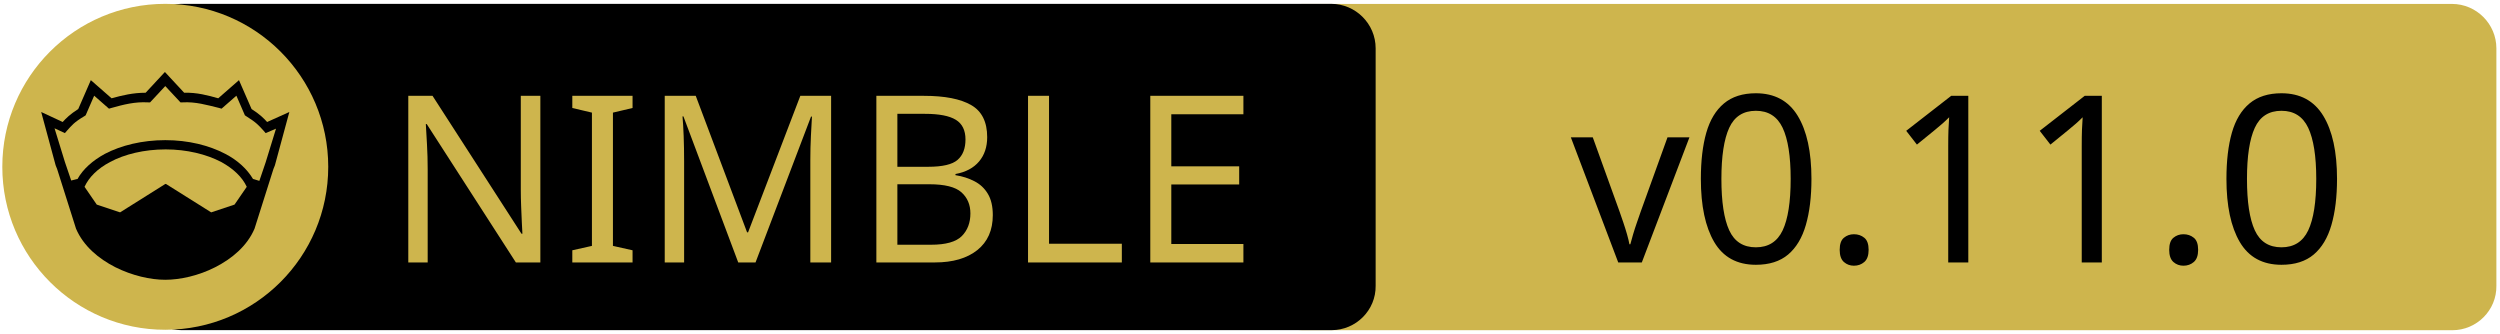
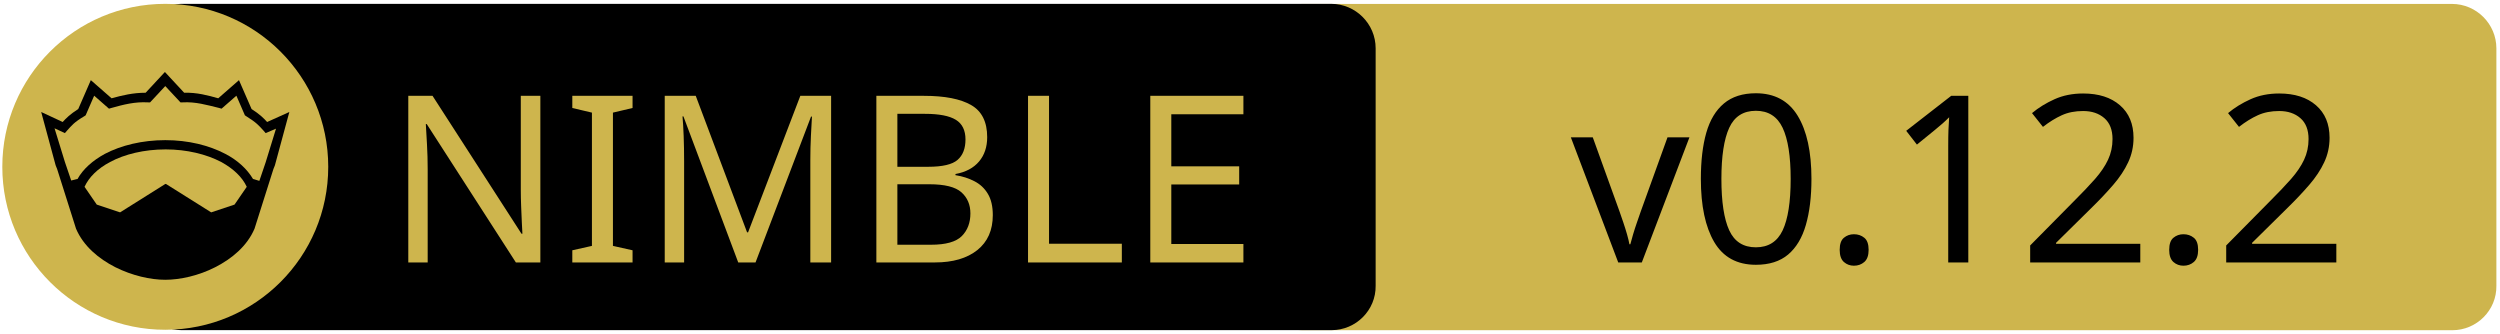
<svg xmlns="http://www.w3.org/2000/svg" xmlns:xlink="http://www.w3.org/1999/xlink" width="675" height="90" xml:space="preserve" version="1.1">
  <a xlink:href="https://github.com/elcritch/cssgrid">
    <g>
      <path fill="#CEB54D" id="svg_15" d="m662.123,89.159l-310.5,0c-6.6,0 -12,-5.4 -12,-12l0,-64.1c0,-6.6 5.4,-12 12,-12l310.4,0c6.6,0 12,5.4 12,12l0,64.1c0.1,6.6 -5.3,12 -11.9,12z" />
      <path id="svg_1" d="m359.524,89.139l-310.5,0c-6.6,0 -12,-5.4 -12,-12l0,-64.1c0,-6.6 5.4,-12 12,-12l310.4,0c6.6,0 12,5.4 12,12l0,64.1c0.1,6.6 -5.3,12 -11.9,12z" />
      <rect id="svg_2" fill="none" height="45.9" width="315.3" class="st0" y="24.539" x="60.224" />
      <circle id="svg_4" fill="#CEB54D" r="44" cy="45.039" cx="44.624" class="st1" />
      <g id="XMLID_4_">
        <path id="svg_5" d="m78.124,30.239l-3.9,14.4l-0.4,1l-5.1,16.1c0,0 0,0 0,0c-2,4.7 -6.1,8.1 -10.6,10.4c-4.5,2.3 -9.5,3.4 -13.5,3.4c-4,0 -8.9,-1.1 -13.5,-3.4c-4.5,-2.3 -8.6,-5.7 -10.6,-10.4c0,0 0,0 0,0l-5.1,-16.1l-0.4,-1l-3.9,-14.4l5.8,2.7c0.9,-1 2,-2.1 4.2,-3.5l3.4,-7.8l5.6,4.9c2.9,-0.8 5.8,-1.5 9.2,-1.5l5.2,-5.6l5.2,5.6c3.4,-0.1 6.4,0.7 9.2,1.5l5.6,-4.9l3.4,7.8c2.2,1.4 3.3,2.5 4.2,3.5l6,-2.7z" />
        <g id="XMLID_6_">
          <g id="svg_6">
            <path id="svg_7" fill="#CEB54D" d="m66.624,50.439l-3.3,4.8l-6.3,2.1l-12.1,-7.6c-0.1,-0.1 -0.3,-0.1 -0.4,0l-12.1,7.6l-6.3,-2.1l-3.3,-4.8c1.2,-2.6 3.5,-4.9 6.9,-6.7c3.9,-2.1 9.2,-3.4 15,-3.4c5.7,0 11,1.3 15,3.4c3.3,1.8 5.7,4.1 6.9,6.7z" class="st1" />
          </g>
          <g id="svg_8" />
        </g>
        <g id="XMLID_5_">
          <g id="svg_9">
            <path id="svg_10" fill="#CEB54D" d="m74.524,34.739l-2.8,9.1l-1.7,5l-1.6,-0.5c0,0 -0.1,0 -0.1,0c-1.6,-2.7 -4.2,-5.1 -7.5,-6.8c-4.4,-2.3 -10,-3.7 -16.2,-3.7c-6.2,0 -11.9,1.4 -16.3,3.7c-3.3,1.8 -5.9,4.1 -7.4,6.8c0,0 -0.1,0 -0.1,0l-1.6,0.4l-1.7,-5l-2.8,-9.1l2.8,1.3l0.6,-0.7c1.2,-1.3 1.8,-2.2 4.7,-3.9l0.3,-0.2l2.3,-5.3l4,3.5l0.7,-0.2c3.2,-0.9 6.3,-1.7 9.8,-1.5l0.6,0l4.1,-4.4l4.1,4.4l0.6,0c3.5,-0.2 6.5,0.7 9.8,1.5l0.7,0.2l4,-3.5l2.3,5.3l0.3,0.2c2.9,1.8 3.5,2.6 4.7,3.9l0.6,0.7l2.8,-1.2z" class="st1" />
          </g>
          <g id="svg_11" />
        </g>
      </g>
      <text x="-442" y="-350.021" id="svg_16" font-size="63px" font-family="'PT Sans Caption', 'Tahoma', 'Helvetica Neue Medium', 'PT Sans', sans-serif" fill="#CEB54D" class="st1 st2 st3" transform="matrix(1 0 0 1 546.13 420.879)">NIMBLE</text>
-       <text x="-122.0" y="-350.012" id="svg_17" font-size="63.012px" font-family="'PT Sans Caption', 'Tahoma', 'Helvetica Neue Medium', 'PT Sans', sans-serif" fill="#000000" class="st1 st2 st3" transform="matrix(1 0 0 1 546.13 420.879)">v0.11.0</text>
+       <text x="-122.0" y="-350.012" id="svg_17" font-size="63.012px" font-family="'PT Sans Caption', 'Tahoma', 'Helvetica Neue Medium', 'PT Sans', sans-serif" fill="#000000" class="st1 st2 st3" transform="matrix(1 0 0 1 546.13 420.879)">v0.12.2</text>
    </g>
  </a>
</svg>
